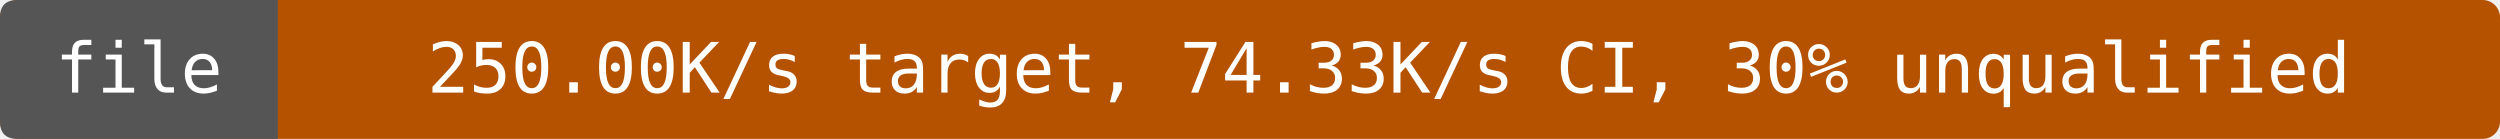
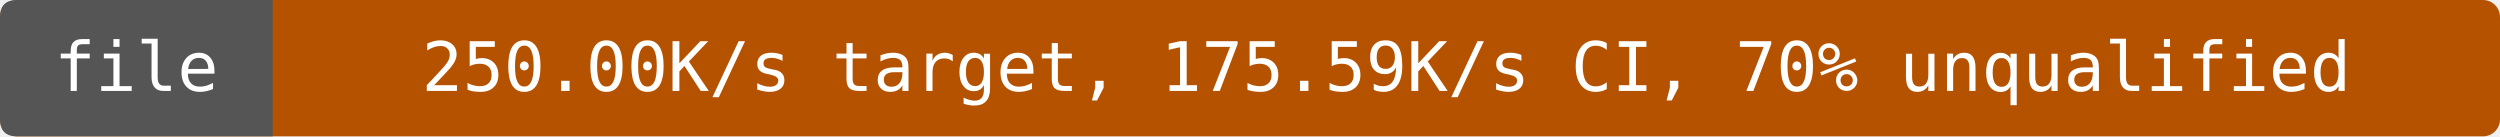
- <svg xmlns="http://www.w3.org/2000/svg" width="432" height="24" viewBox="0 0 432 24" role="img" aria-label="file: 250.00K/s target, 74.33K/s CI, 30% unqualified">
-   <rect width="432" height="24" rx="3" fill="#b55200" />
+ <svg xmlns="http://www.w3.org/2000/svg" width="440" height="24" viewBox="0 0 440 24" role="img" aria-label="file: 250.00K/s target, 175.59K/s CI, 70% unqualified">
+   <rect width="440" height="24" rx="3" fill="#b55200" />
  <path d="M3 0H48V24H3Q0 24 0 21V3Q0 0 3 0" fill="#555" />
  <g fill="#fff" text-anchor="middle" font-family="DejaVu Sans Mono,monospace" font-size="12">
    <text x="24" y="16">file</text>
-     <text x="240" y="16">250.00K/s target, 74.33K/s CI, 30% unqualified</text>
+     <text x="244" y="16">250.00K/s target, 175.59K/s CI, 70% unqualified</text>
  </g>
</svg>
